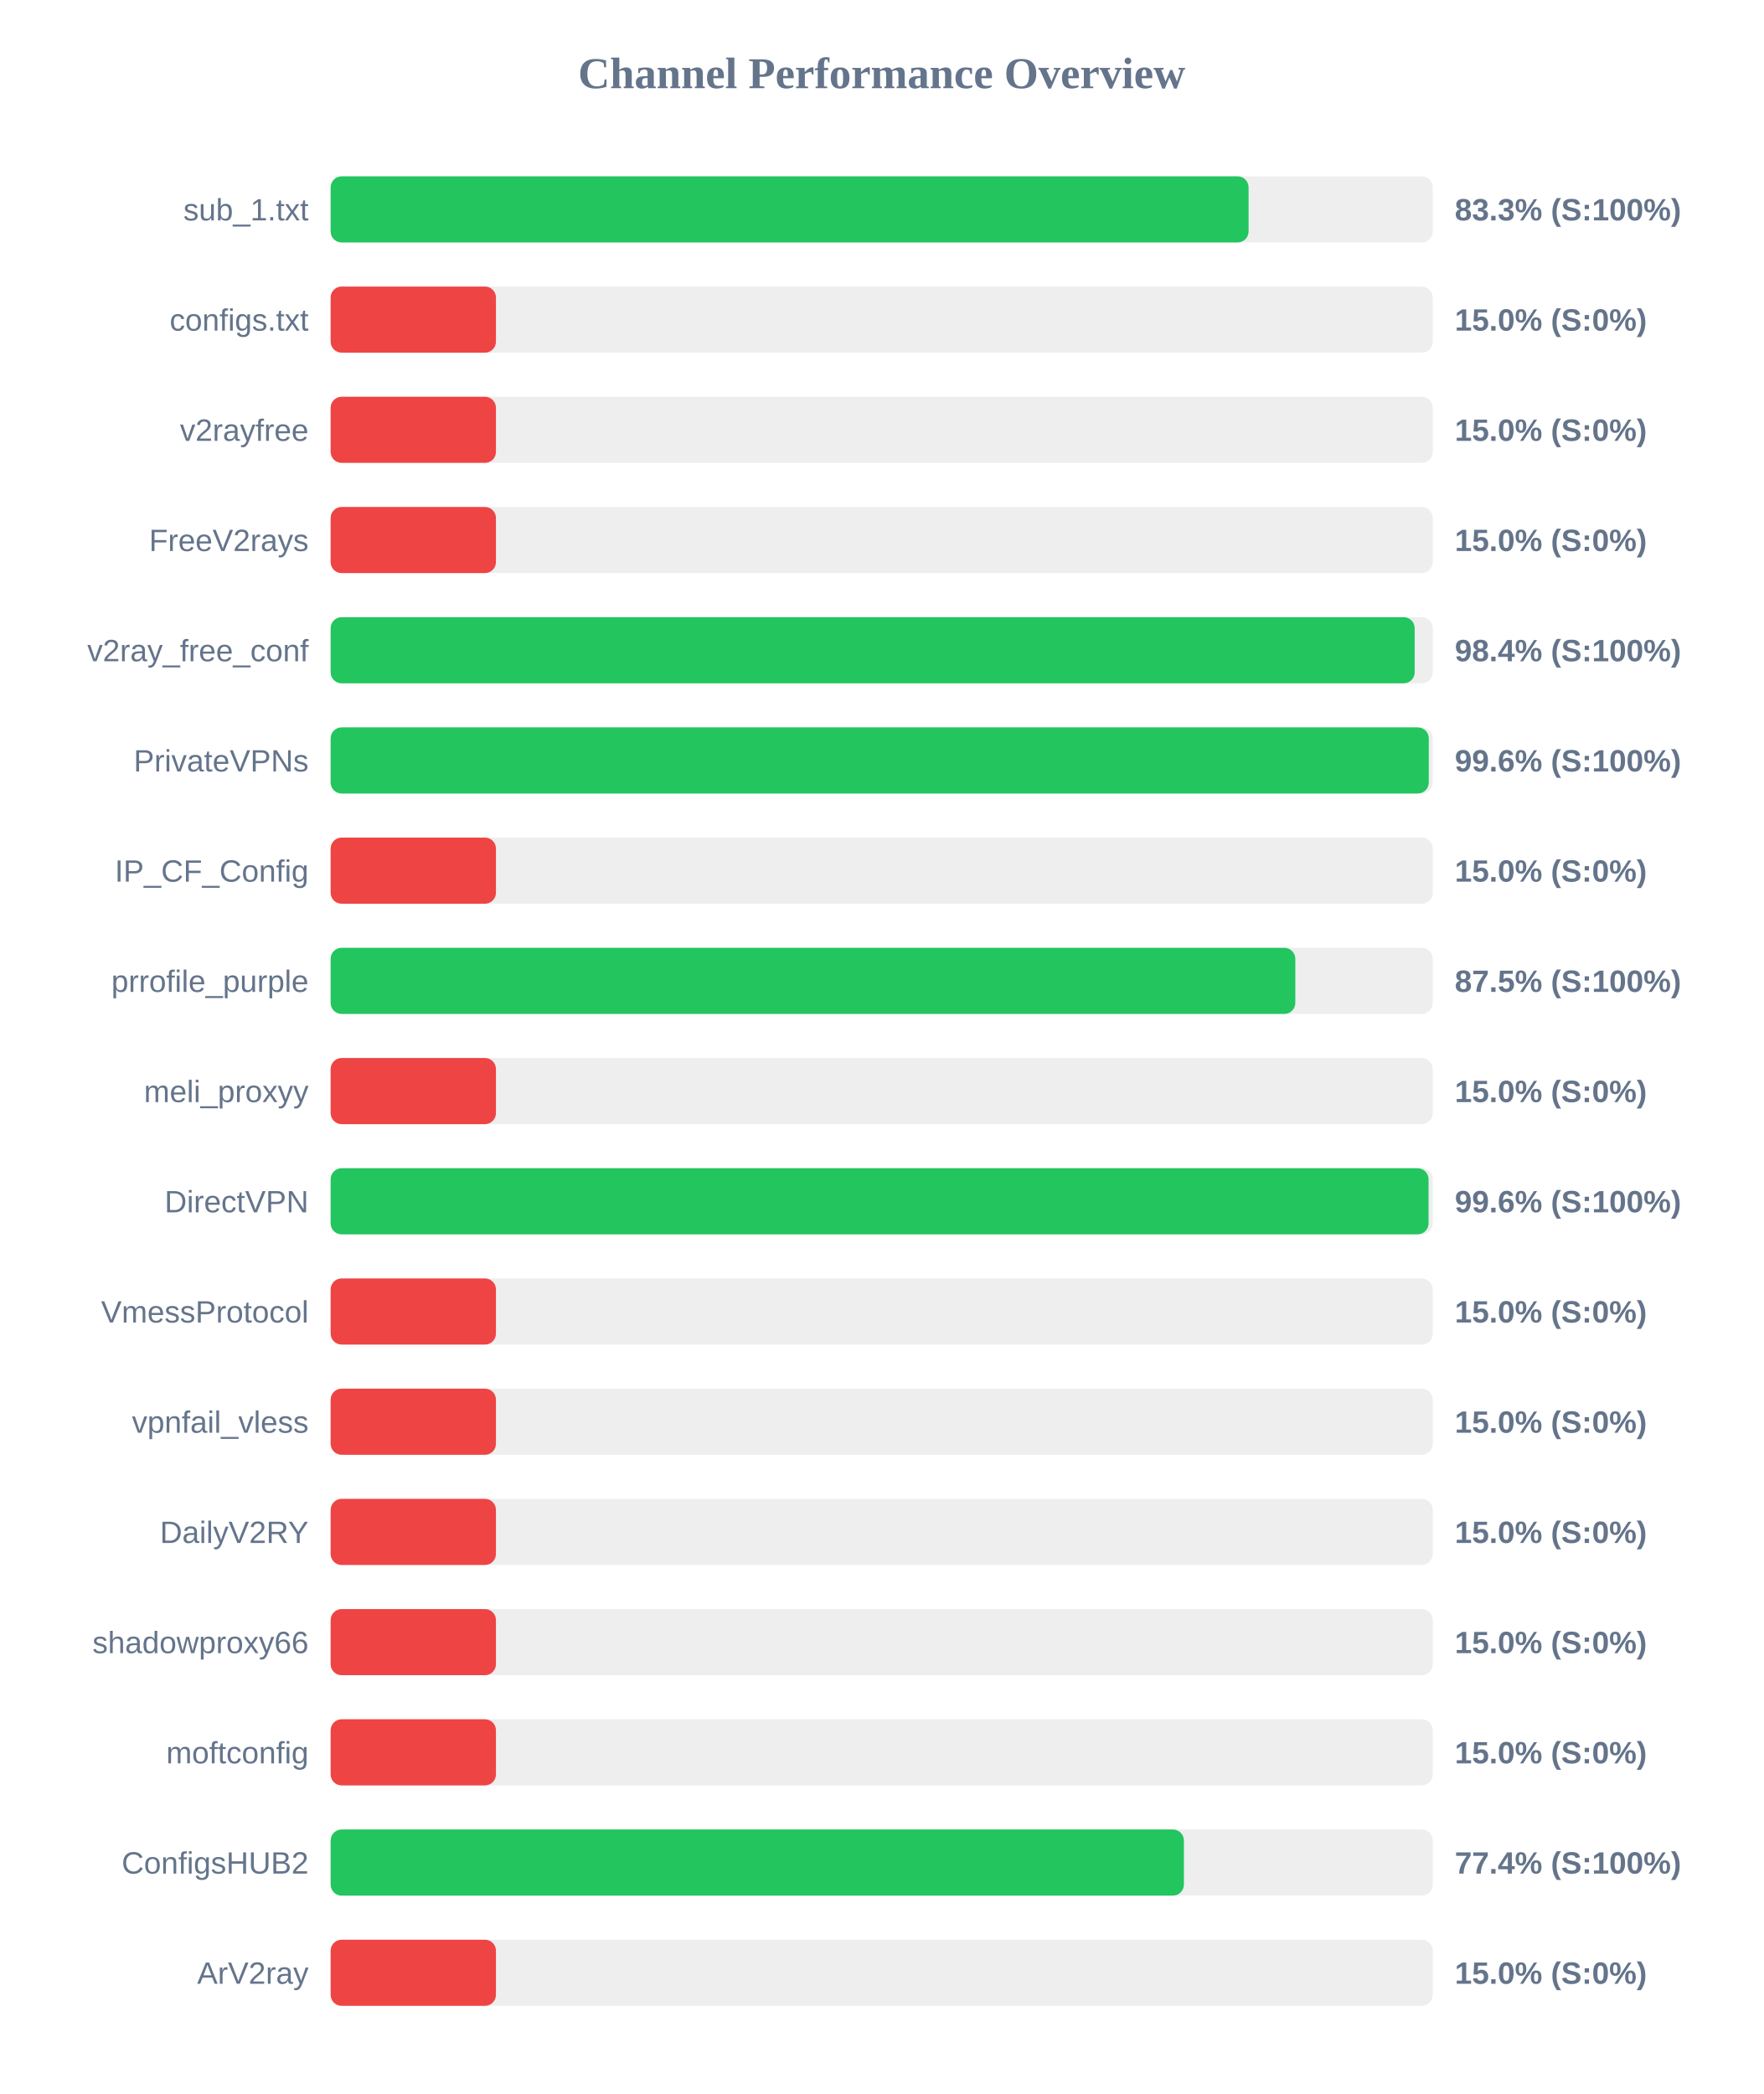
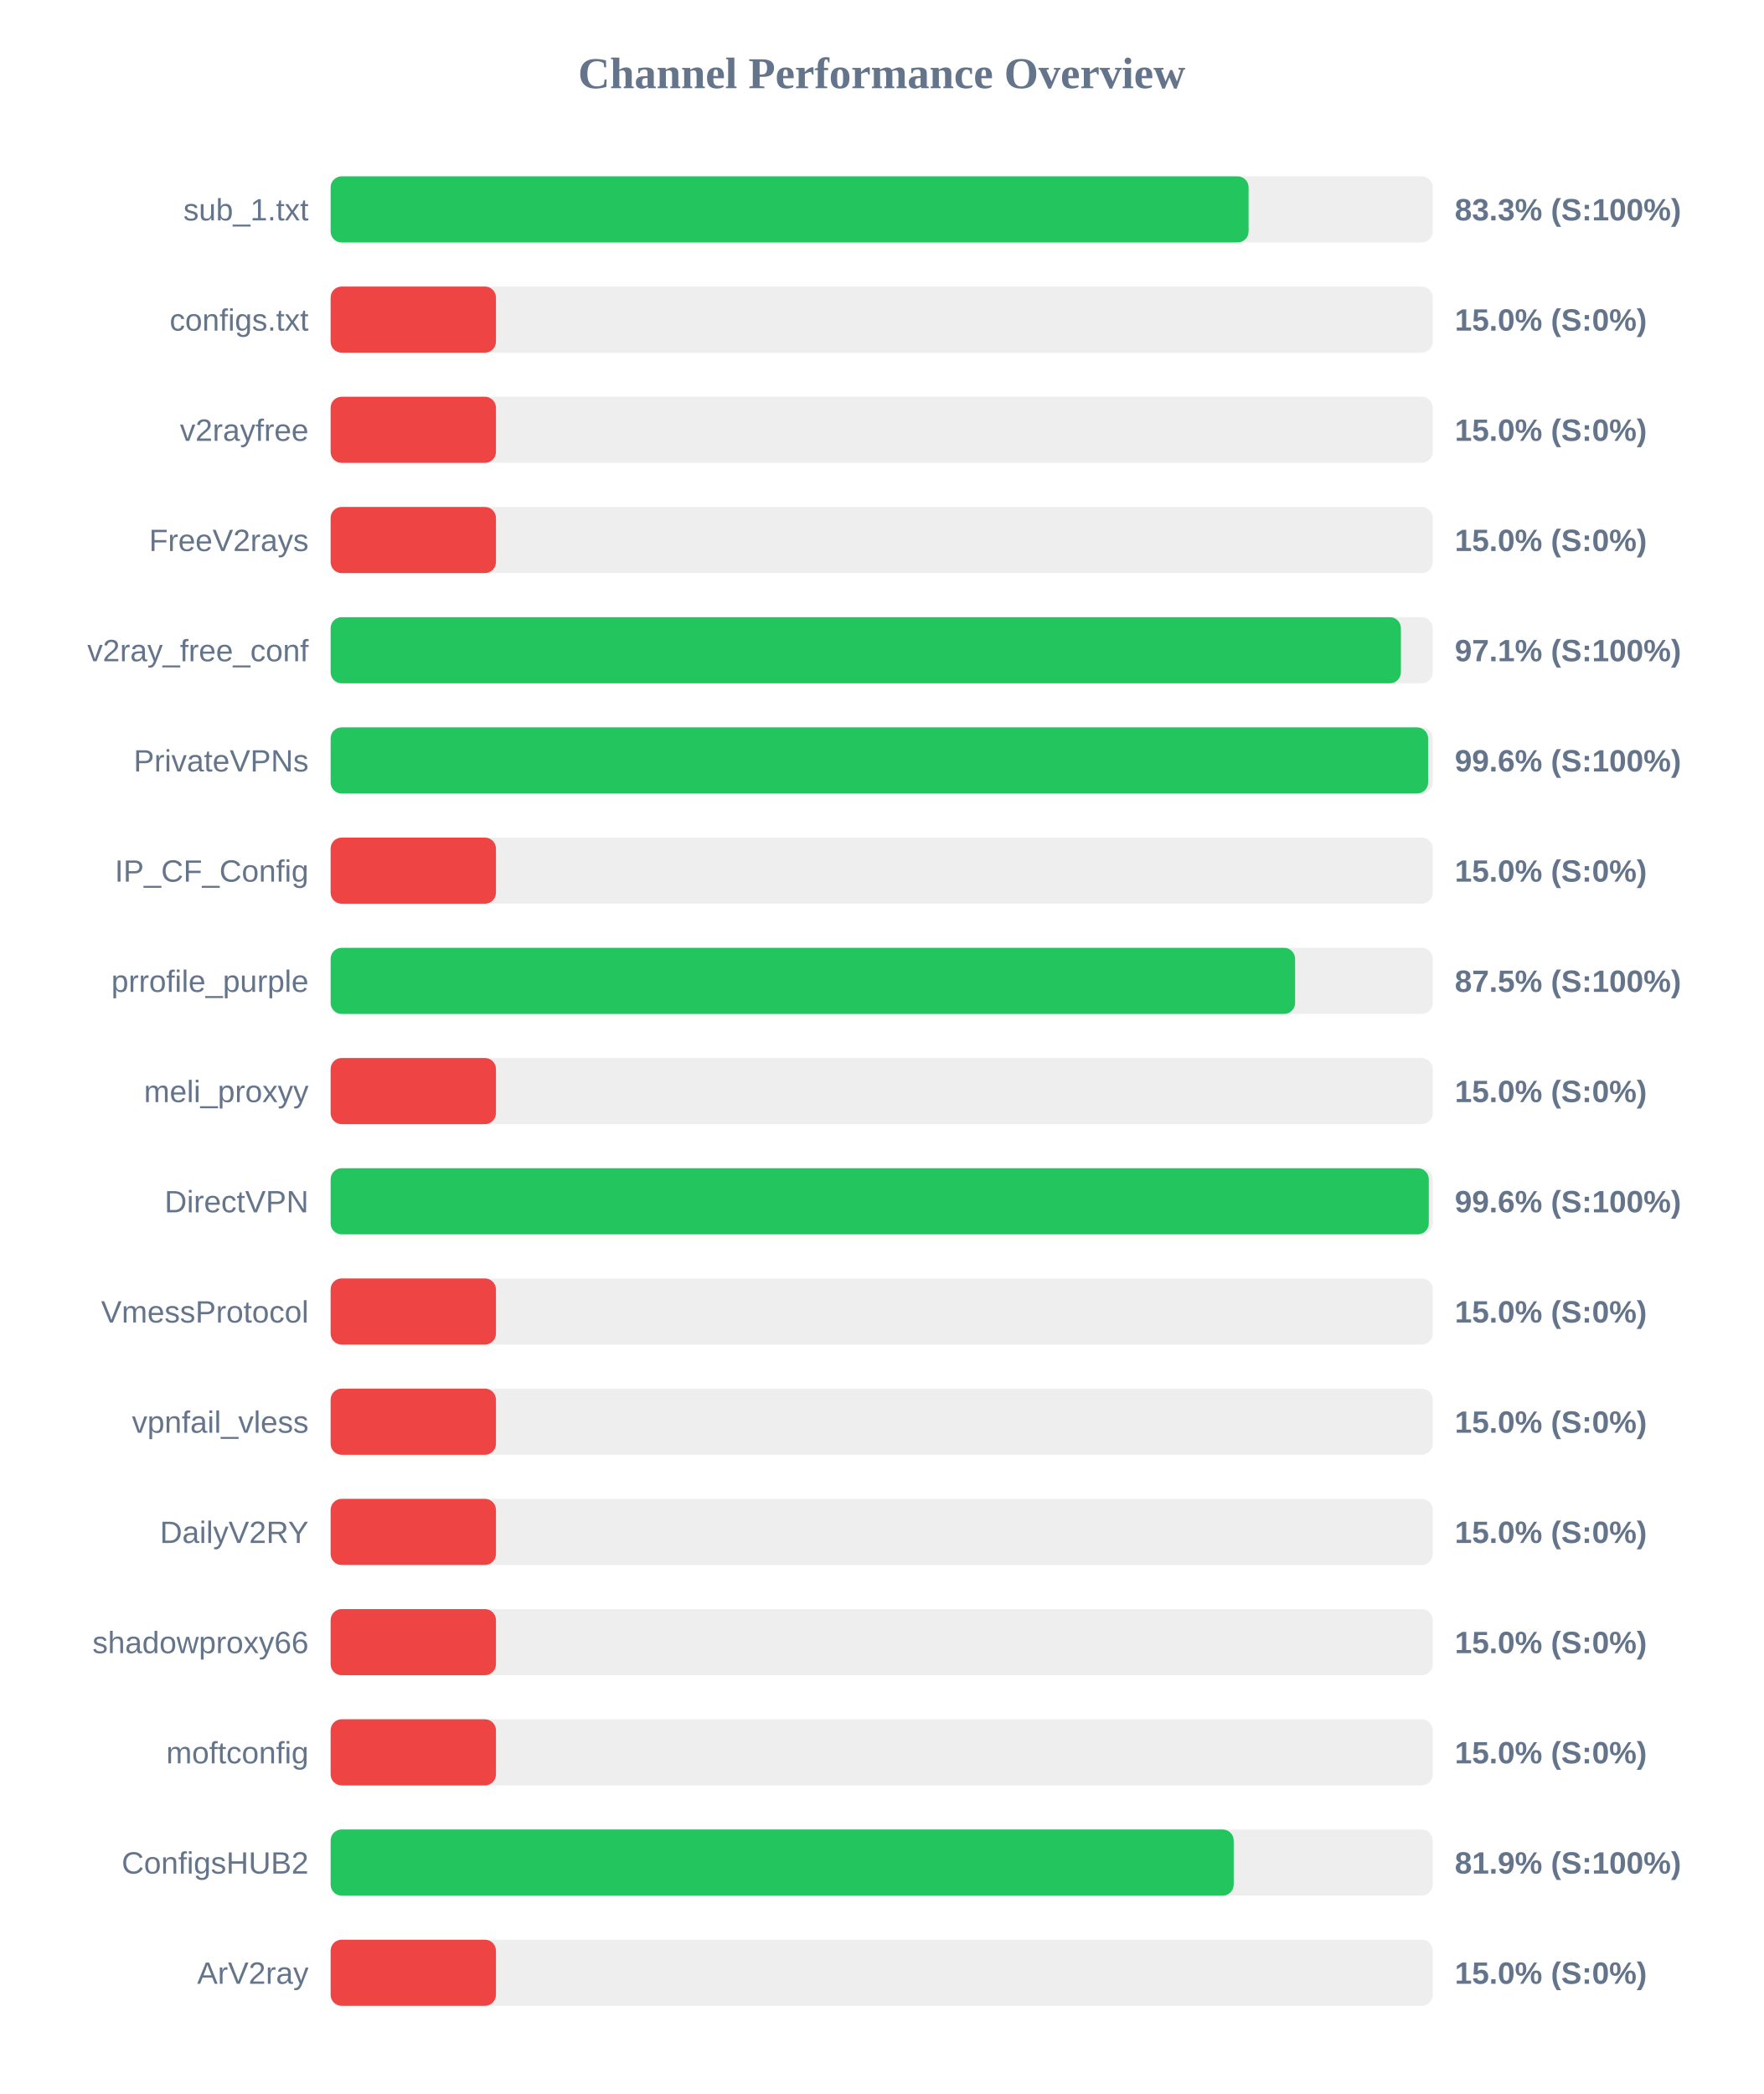
<svg xmlns="http://www.w3.org/2000/svg" width="800" height="950" version="1.1">
  <style>
        .row { font: 14px Arial; fill: #64748b; }
        .score { font: bold 14px Arial; fill: #64748b; }
    </style>
  <text x="400" y="40" text-anchor="middle" font-size="20px" font-weight="bold" fill="#64748b">Channel Performance Overview</text>
  <rect x="150" y="80" width="500" height="30" fill="#eee" rx="5" />
  <rect x="150" y="80" width="416.45" height="30" fill="#22c55e" rx="5" />
  <text x="140" y="100" text-anchor="end" class="row">sub_1.txt</text>
  <text x="660" y="100" text-anchor="start" class="score">83.3% (S:100%)</text>
  <rect x="150" y="130" width="500" height="30" fill="#eee" rx="5" />
  <rect x="150" y="130" width="75.0" height="30" fill="#ef4444" rx="5" />
  <text x="140" y="150" text-anchor="end" class="row">configs.txt</text>
  <text x="660" y="150" text-anchor="start" class="score">15.0% (S:0%)</text>
  <rect x="150" y="180" width="500" height="30" fill="#eee" rx="5" />
  <rect x="150" y="180" width="75.0" height="30" fill="#ef4444" rx="5" />
  <text x="140" y="200" text-anchor="end" class="row">v2rayfree</text>
  <text x="660" y="200" text-anchor="start" class="score">15.0% (S:0%)</text>
  <rect x="150" y="230" width="500" height="30" fill="#eee" rx="5" />
  <rect x="150" y="230" width="75.0" height="30" fill="#ef4444" rx="5" />
  <text x="140" y="250" text-anchor="end" class="row">FreeV2rays</text>
  <text x="660" y="250" text-anchor="start" class="score">15.0% (S:0%)</text>
  <rect x="150" y="280" width="500" height="30" fill="#eee" rx="5" />
-   <rect x="150" y="280" width="491.8" height="30" fill="#22c55e" rx="5" />
+   <rect x="150" y="280" width="485.55" height="30" fill="#22c55e" rx="5" />
  <text x="140" y="300" text-anchor="end" class="row">v2ray_free_conf</text>
-   <text x="660" y="300" text-anchor="start" class="score">98.4% (S:100%)</text>
+   <text x="660" y="300" text-anchor="start" class="score">97.1% (S:100%)</text>
  <rect x="150" y="330" width="500" height="30" fill="#eee" rx="5" />
-   <rect x="150" y="330" width="498.2" height="30" fill="#22c55e" rx="5" />
+   <rect x="150" y="330" width="497.9" height="30" fill="#22c55e" rx="5" />
  <text x="140" y="350" text-anchor="end" class="row">PrivateVPNs</text>
  <text x="660" y="350" text-anchor="start" class="score">99.6% (S:100%)</text>
  <rect x="150" y="380" width="500" height="30" fill="#eee" rx="5" />
  <rect x="150" y="380" width="75.0" height="30" fill="#ef4444" rx="5" />
  <text x="140" y="400" text-anchor="end" class="row">IP_CF_Config</text>
  <text x="660" y="400" text-anchor="start" class="score">15.0% (S:0%)</text>
  <rect x="150" y="430" width="500" height="30" fill="#eee" rx="5" />
-   <rect x="150" y="430" width="437.65" height="30" fill="#22c55e" rx="5" />
+   <rect x="150" y="430" width="437.55" height="30" fill="#22c55e" rx="5" />
  <text x="140" y="450" text-anchor="end" class="row">prrofile_purple</text>
  <text x="660" y="450" text-anchor="start" class="score">87.5% (S:100%)</text>
  <rect x="150" y="480" width="500" height="30" fill="#eee" rx="5" />
  <rect x="150" y="480" width="75.0" height="30" fill="#ef4444" rx="5" />
  <text x="140" y="500" text-anchor="end" class="row">meli_proxyy</text>
  <text x="660" y="500" text-anchor="start" class="score">15.0% (S:0%)</text>
  <rect x="150" y="530" width="500" height="30" fill="#eee" rx="5" />
-   <rect x="150" y="530" width="498.1" height="30" fill="#22c55e" rx="5" />
+   <rect x="150" y="530" width="498.2" height="30" fill="#22c55e" rx="5" />
  <text x="140" y="550" text-anchor="end" class="row">DirectVPN</text>
  <text x="660" y="550" text-anchor="start" class="score">99.6% (S:100%)</text>
  <rect x="150" y="580" width="500" height="30" fill="#eee" rx="5" />
  <rect x="150" y="580" width="75.0" height="30" fill="#ef4444" rx="5" />
  <text x="140" y="600" text-anchor="end" class="row">VmessProtocol</text>
  <text x="660" y="600" text-anchor="start" class="score">15.0% (S:0%)</text>
  <rect x="150" y="630" width="500" height="30" fill="#eee" rx="5" />
  <rect x="150" y="630" width="75.0" height="30" fill="#ef4444" rx="5" />
  <text x="140" y="650" text-anchor="end" class="row">vpnfail_vless</text>
  <text x="660" y="650" text-anchor="start" class="score">15.0% (S:0%)</text>
  <rect x="150" y="680" width="500" height="30" fill="#eee" rx="5" />
  <rect x="150" y="680" width="75.0" height="30" fill="#ef4444" rx="5" />
  <text x="140" y="700" text-anchor="end" class="row">DailyV2RY</text>
  <text x="660" y="700" text-anchor="start" class="score">15.0% (S:0%)</text>
  <rect x="150" y="730" width="500" height="30" fill="#eee" rx="5" />
  <rect x="150" y="730" width="75.0" height="30" fill="#ef4444" rx="5" />
  <text x="140" y="750" text-anchor="end" class="row">shadowproxy66</text>
  <text x="660" y="750" text-anchor="start" class="score">15.0% (S:0%)</text>
  <rect x="150" y="780" width="500" height="30" fill="#eee" rx="5" />
  <rect x="150" y="780" width="75.0" height="30" fill="#ef4444" rx="5" />
  <text x="140" y="800" text-anchor="end" class="row">moftconfig</text>
  <text x="660" y="800" text-anchor="start" class="score">15.0% (S:0%)</text>
  <rect x="150" y="830" width="500" height="30" fill="#eee" rx="5" />
-   <rect x="150" y="830" width="387.1" height="30" fill="#22c55e" rx="5" />
+   <rect x="150" y="830" width="409.7" height="30" fill="#22c55e" rx="5" />
  <text x="140" y="850" text-anchor="end" class="row">ConfigsHUB2</text>
-   <text x="660" y="850" text-anchor="start" class="score">77.4% (S:100%)</text>
+   <text x="660" y="850" text-anchor="start" class="score">81.9% (S:100%)</text>
  <rect x="150" y="880" width="500" height="30" fill="#eee" rx="5" />
  <rect x="150" y="880" width="75.0" height="30" fill="#ef4444" rx="5" />
  <text x="140" y="900" text-anchor="end" class="row">ArV2ray</text>
  <text x="660" y="900" text-anchor="start" class="score">15.0% (S:0%)</text>
</svg>
